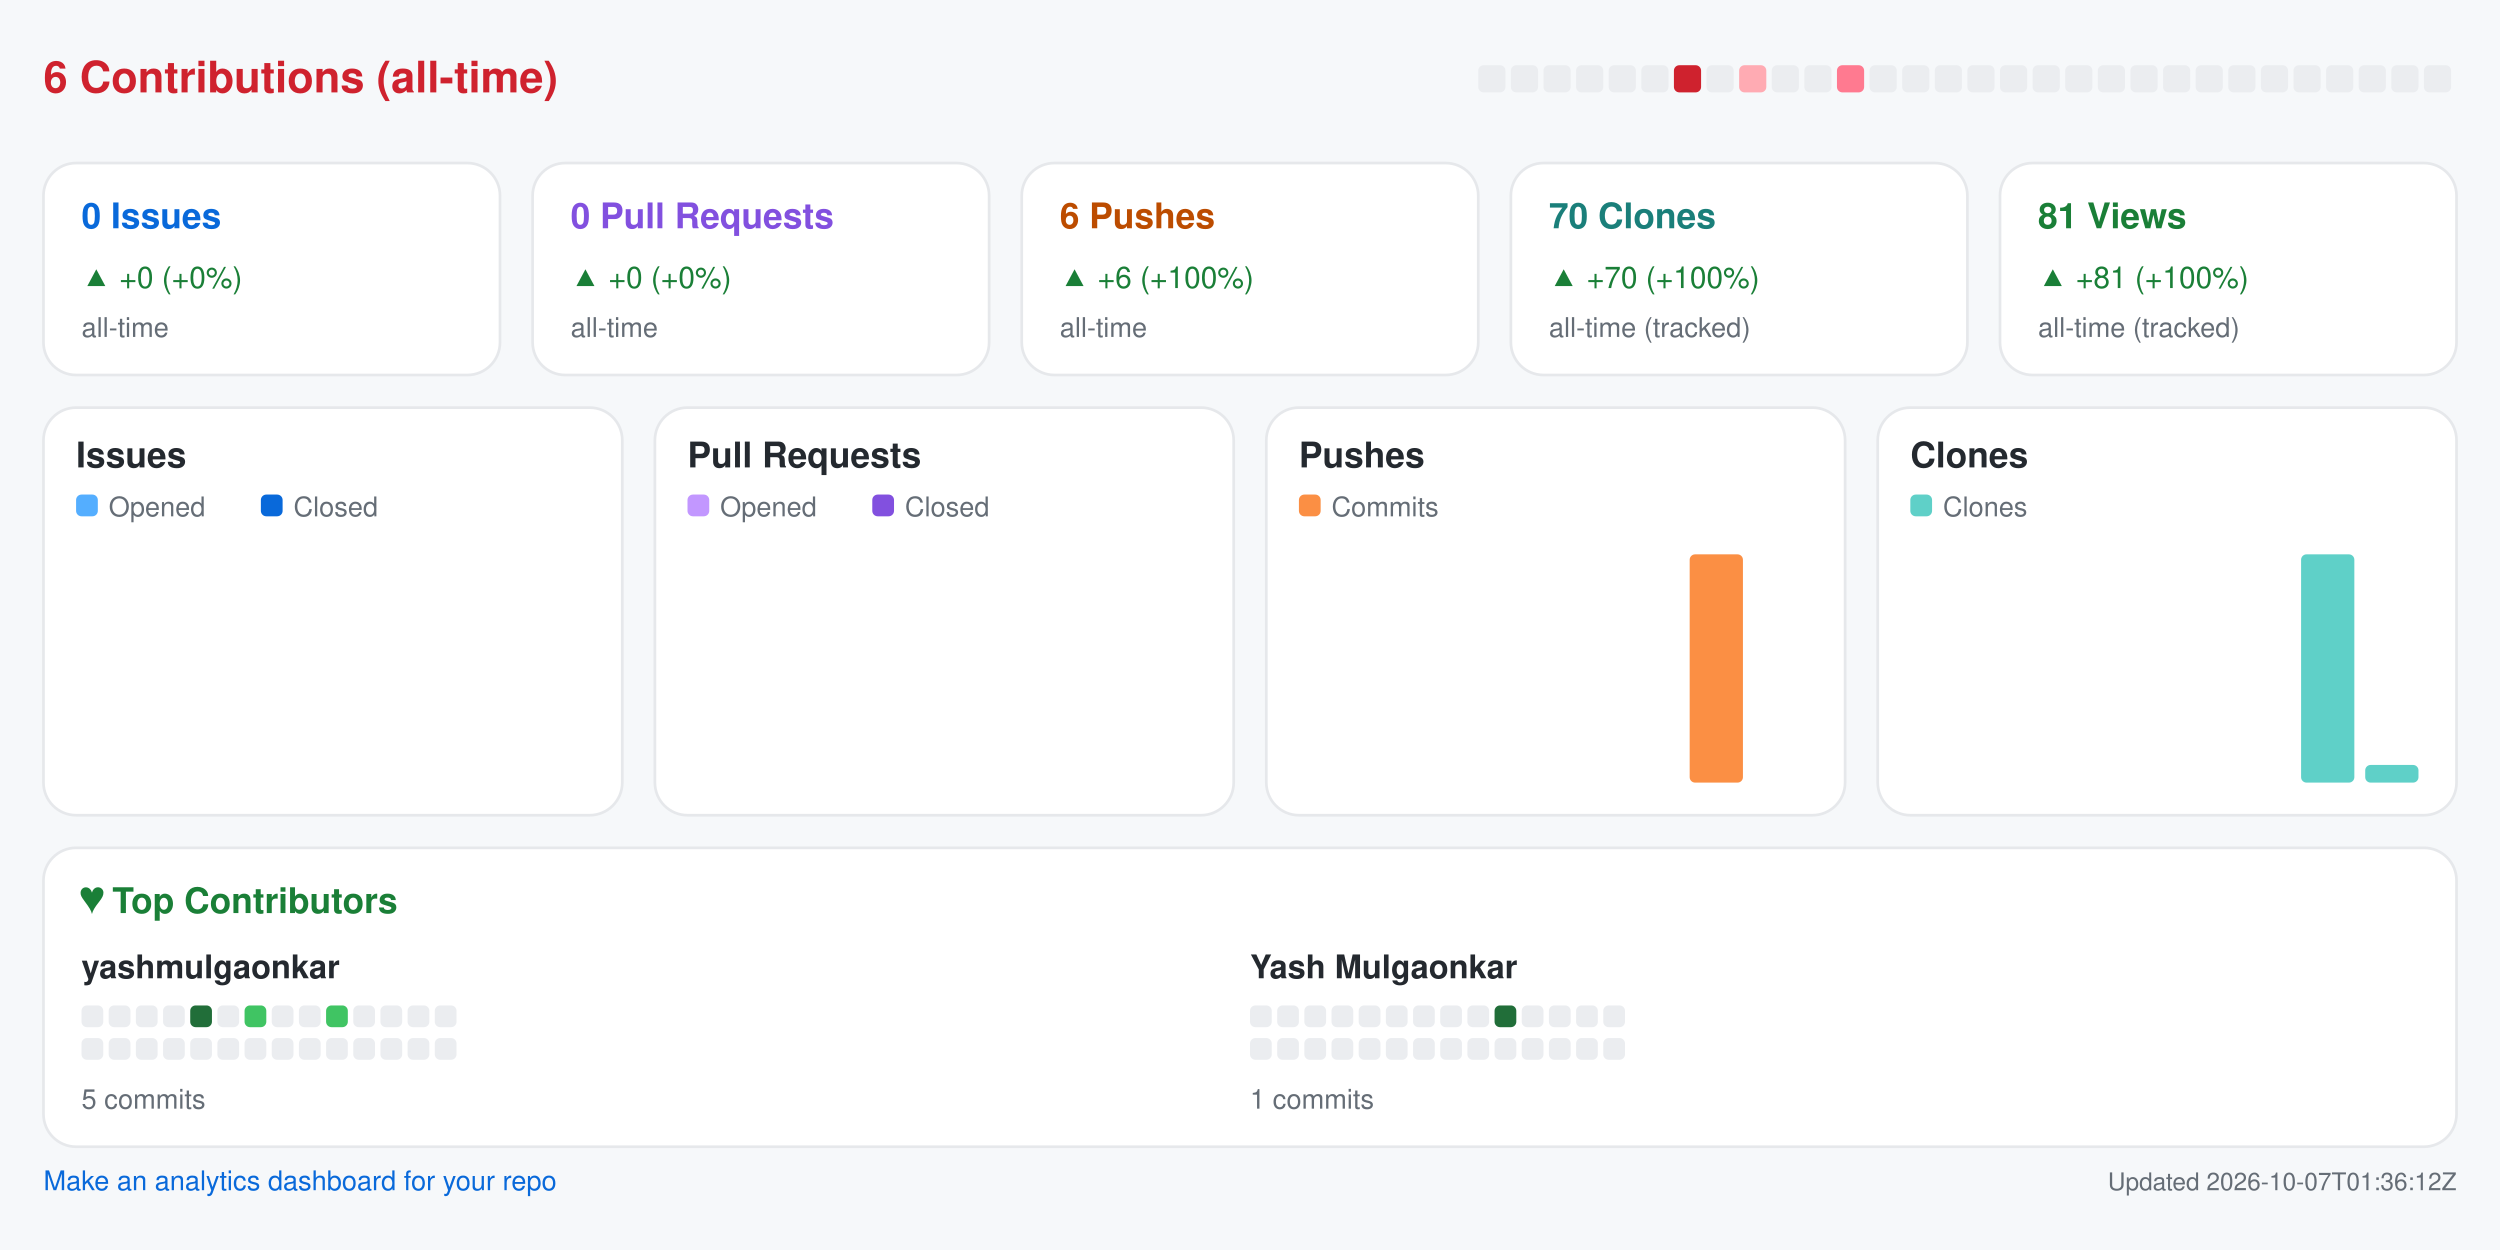
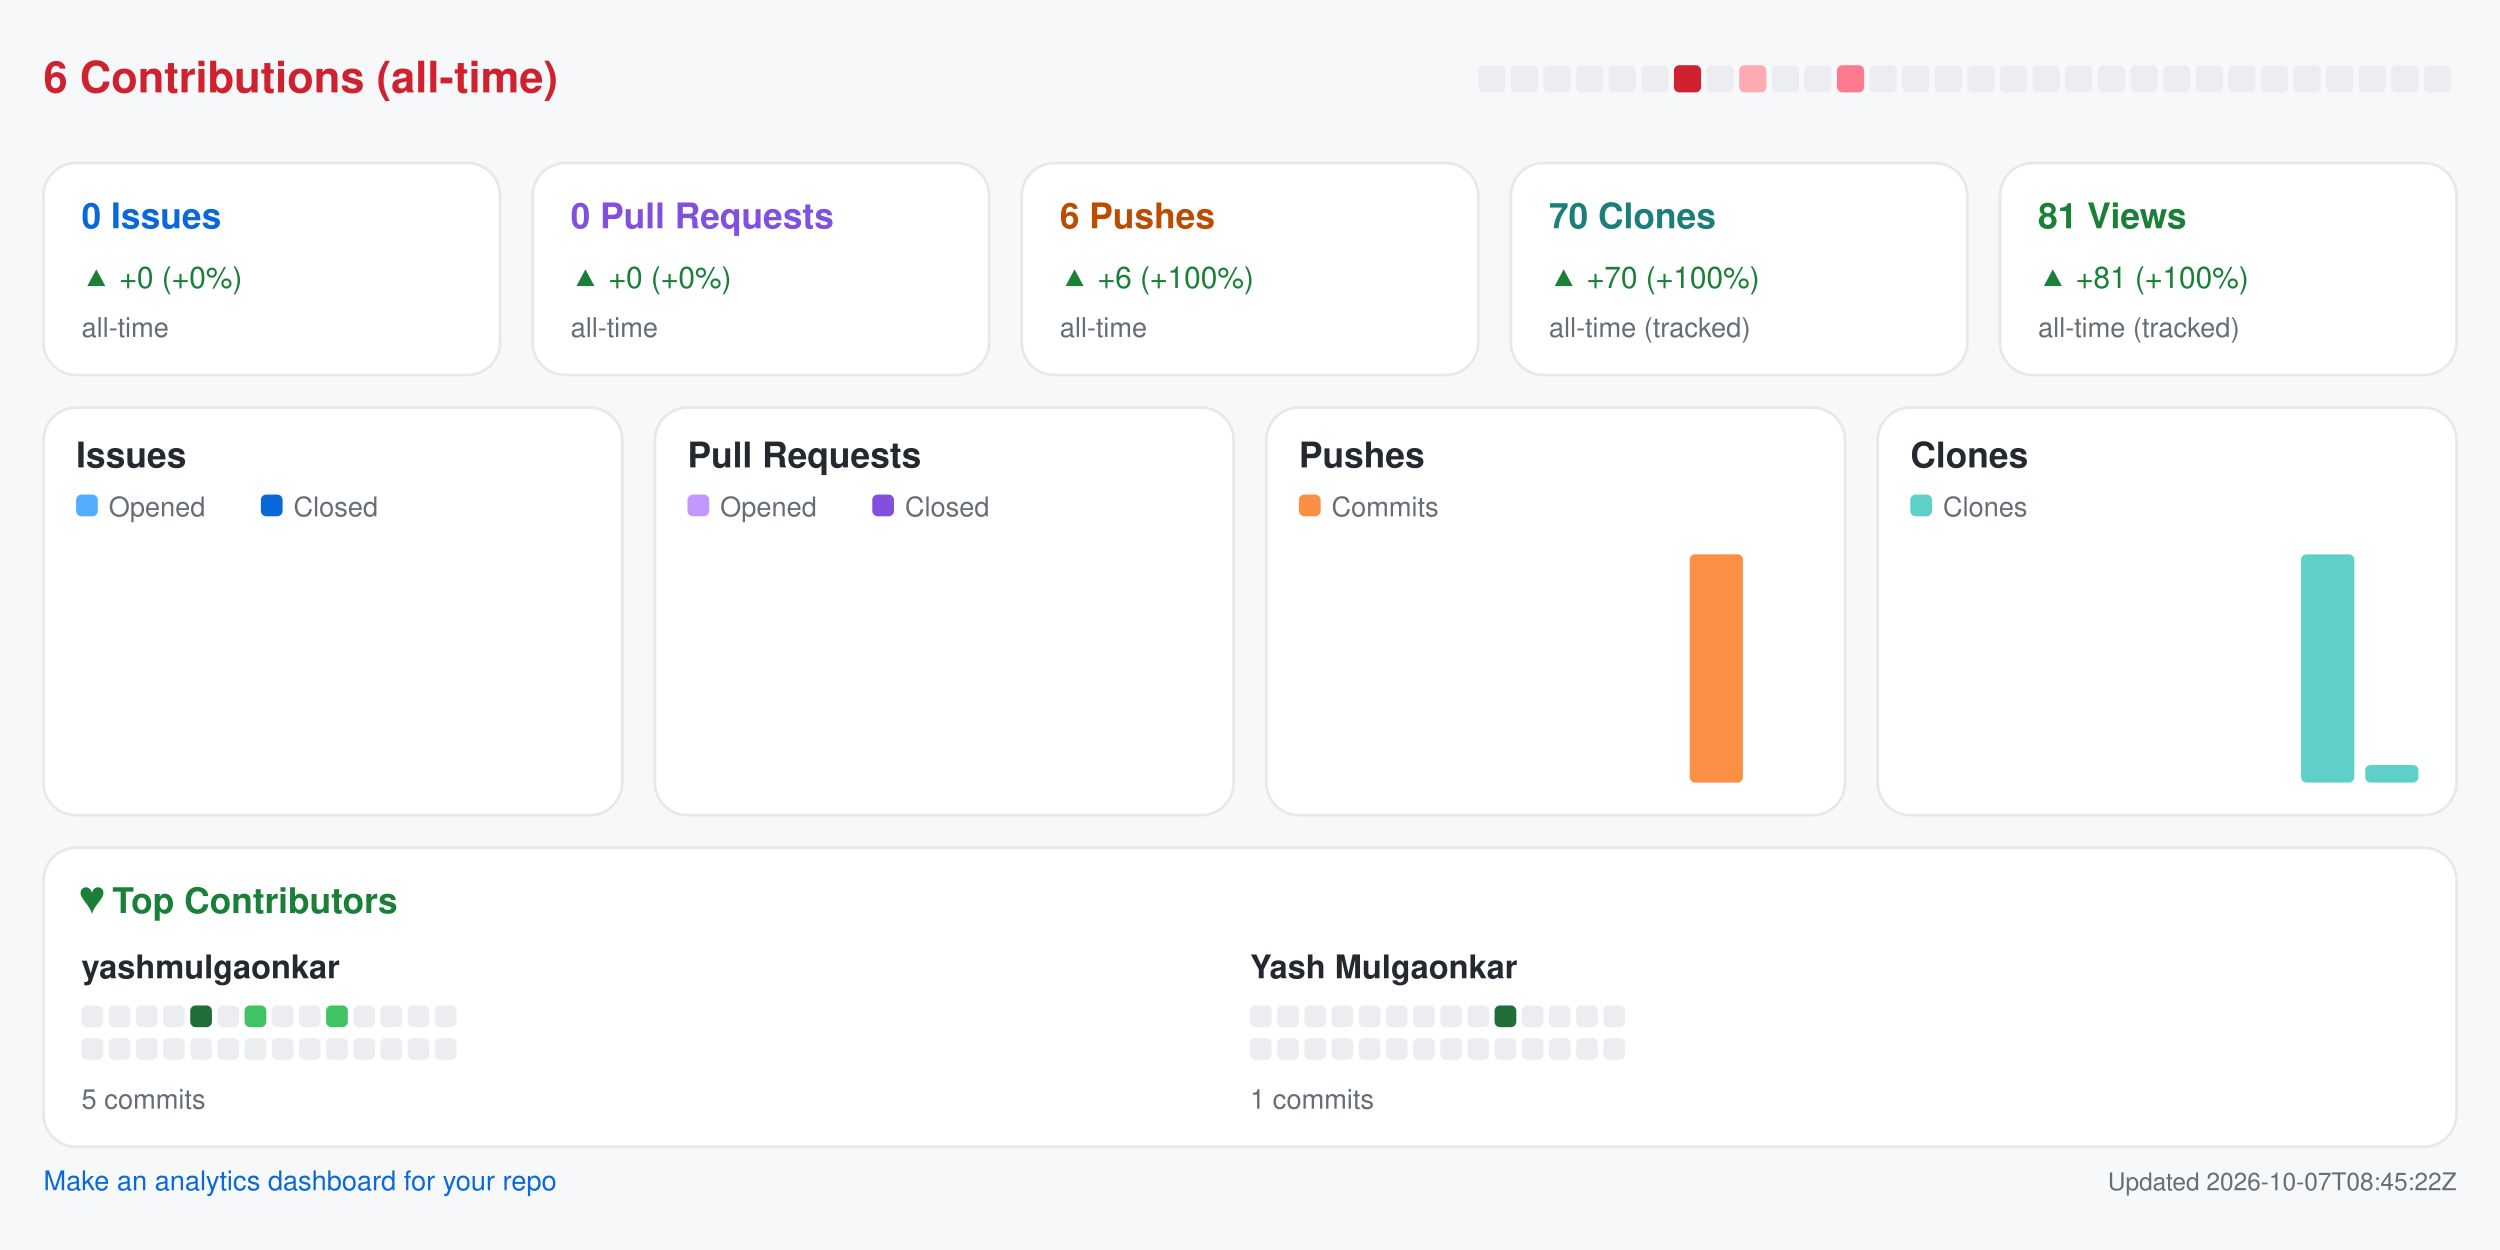
<svg xmlns="http://www.w3.org/2000/svg" width="920" height="460" viewBox="0 0 920 460" role="img" aria-label="Repository analytics for yashmulgaonkar/pi-tools">
  <rect x="0.0" y="0.0" width="920.0" height="460.0" rx="0" fill="#f6f8fa" />
  <text x="16.0" y="34.0" fill="#cf222e" font-size="16" font-family="-apple-system,BlinkMacSystemFont,Segoe UI,Helvetica,Arial,sans-serif" font-weight="600" text-anchor="start">6 Contributions (all-time)</text>
  <rect x="544.0" y="24.0" width="10.0" height="10.0" rx="2" fill="#ebedf0" />
  <rect x="556.0" y="24.0" width="10.0" height="10.0" rx="2" fill="#ebedf0" />
  <rect x="568.0" y="24.0" width="10.0" height="10.0" rx="2" fill="#ebedf0" />
  <rect x="580.0" y="24.0" width="10.0" height="10.0" rx="2" fill="#ebedf0" />
  <rect x="592.0" y="24.0" width="10.0" height="10.0" rx="2" fill="#ebedf0" />
  <rect x="604.0" y="24.0" width="10.0" height="10.0" rx="2" fill="#ebedf0" />
  <rect x="616.0" y="24.0" width="10.0" height="10.0" rx="2" fill="#cf222e" />
  <rect x="628.0" y="24.0" width="10.0" height="10.0" rx="2" fill="#ebedf0" />
  <rect x="640.0" y="24.0" width="10.0" height="10.0" rx="2" fill="#ffabb3" />
  <rect x="652.0" y="24.0" width="10.0" height="10.0" rx="2" fill="#ebedf0" />
  <rect x="664.0" y="24.0" width="10.0" height="10.0" rx="2" fill="#ebedf0" />
  <rect x="676.0" y="24.0" width="10.0" height="10.0" rx="2" fill="#ff7a90" />
  <rect x="688.0" y="24.0" width="10.0" height="10.0" rx="2" fill="#ebedf0" />
  <rect x="700.0" y="24.0" width="10.0" height="10.0" rx="2" fill="#ebedf0" />
  <rect x="712.0" y="24.0" width="10.0" height="10.0" rx="2" fill="#ebedf0" />
  <rect x="724.0" y="24.0" width="10.0" height="10.0" rx="2" fill="#ebedf0" />
  <rect x="736.0" y="24.0" width="10.0" height="10.0" rx="2" fill="#ebedf0" />
  <rect x="748.0" y="24.0" width="10.0" height="10.0" rx="2" fill="#ebedf0" />
  <rect x="760.0" y="24.0" width="10.0" height="10.0" rx="2" fill="#ebedf0" />
  <rect x="772.0" y="24.0" width="10.0" height="10.0" rx="2" fill="#ebedf0" />
  <rect x="784.0" y="24.0" width="10.0" height="10.0" rx="2" fill="#ebedf0" />
  <rect x="796.0" y="24.0" width="10.0" height="10.0" rx="2" fill="#ebedf0" />
  <rect x="808.0" y="24.0" width="10.0" height="10.0" rx="2" fill="#ebedf0" />
  <rect x="820.0" y="24.0" width="10.0" height="10.0" rx="2" fill="#ebedf0" />
  <rect x="832.0" y="24.0" width="10.0" height="10.0" rx="2" fill="#ebedf0" />
  <rect x="844.0" y="24.0" width="10.0" height="10.0" rx="2" fill="#ebedf0" />
  <rect x="856.0" y="24.0" width="10.0" height="10.0" rx="2" fill="#ebedf0" />
  <rect x="868.0" y="24.0" width="10.0" height="10.0" rx="2" fill="#ebedf0" />
  <rect x="880.0" y="24.0" width="10.0" height="10.0" rx="2" fill="#ebedf0" />
  <rect x="892.0" y="24.0" width="10.0" height="10.0" rx="2" fill="#ebedf0" />
  <rect x="16.0" y="60.0" width="168.0" height="78.0" rx="12" fill="#ffffff" stroke="#e6e8eb" />
  <text x="30.0" y="84.0" fill="#0969da" font-size="13" font-family="-apple-system,BlinkMacSystemFont,Segoe UI,Helvetica,Arial,sans-serif" font-weight="600" text-anchor="start">0 Issues</text>
  <text x="30.0" y="106.0" fill="#1a7f37" font-size="11" font-family="-apple-system,BlinkMacSystemFont,Segoe UI,Helvetica,Arial,sans-serif" font-weight="400" text-anchor="start">▲ +0 (+0%)</text>
  <text x="30.0" y="124.0" fill="#656d76" font-size="10" font-family="-apple-system,BlinkMacSystemFont,Segoe UI,Helvetica,Arial,sans-serif" font-weight="400" text-anchor="start">all-time</text>
  <rect x="196.0" y="60.0" width="168.0" height="78.0" rx="12" fill="#ffffff" stroke="#e6e8eb" />
  <text x="210.0" y="84.0" fill="#8250df" font-size="13" font-family="-apple-system,BlinkMacSystemFont,Segoe UI,Helvetica,Arial,sans-serif" font-weight="600" text-anchor="start">0 Pull Requests</text>
  <text x="210.0" y="106.0" fill="#1a7f37" font-size="11" font-family="-apple-system,BlinkMacSystemFont,Segoe UI,Helvetica,Arial,sans-serif" font-weight="400" text-anchor="start">▲ +0 (+0%)</text>
  <text x="210.0" y="124.0" fill="#656d76" font-size="10" font-family="-apple-system,BlinkMacSystemFont,Segoe UI,Helvetica,Arial,sans-serif" font-weight="400" text-anchor="start">all-time</text>
  <rect x="376.0" y="60.0" width="168.0" height="78.0" rx="12" fill="#ffffff" stroke="#e6e8eb" />
  <text x="390.0" y="84.0" fill="#bc4c00" font-size="13" font-family="-apple-system,BlinkMacSystemFont,Segoe UI,Helvetica,Arial,sans-serif" font-weight="600" text-anchor="start">6 Pushes</text>
  <text x="390.0" y="106.0" fill="#1a7f37" font-size="11" font-family="-apple-system,BlinkMacSystemFont,Segoe UI,Helvetica,Arial,sans-serif" font-weight="400" text-anchor="start">▲ +6 (+100%)</text>
  <text x="390.0" y="124.0" fill="#656d76" font-size="10" font-family="-apple-system,BlinkMacSystemFont,Segoe UI,Helvetica,Arial,sans-serif" font-weight="400" text-anchor="start">all-time</text>
  <rect x="556.0" y="60.0" width="168.0" height="78.0" rx="12" fill="#ffffff" stroke="#e6e8eb" />
  <text x="570.0" y="84.0" fill="#1a7f7a" font-size="13" font-family="-apple-system,BlinkMacSystemFont,Segoe UI,Helvetica,Arial,sans-serif" font-weight="600" text-anchor="start">70 Clones</text>
  <text x="570.0" y="106.0" fill="#1a7f37" font-size="11" font-family="-apple-system,BlinkMacSystemFont,Segoe UI,Helvetica,Arial,sans-serif" font-weight="400" text-anchor="start">▲ +70 (+100%)</text>
  <text x="570.0" y="124.0" fill="#656d76" font-size="10" font-family="-apple-system,BlinkMacSystemFont,Segoe UI,Helvetica,Arial,sans-serif" font-weight="400" text-anchor="start">all-time (tracked)</text>
  <rect x="736.0" y="60.0" width="168.0" height="78.0" rx="12" fill="#ffffff" stroke="#e6e8eb" />
  <text x="750.0" y="84.0" fill="#1a7f37" font-size="13" font-family="-apple-system,BlinkMacSystemFont,Segoe UI,Helvetica,Arial,sans-serif" font-weight="600" text-anchor="start">81 Views</text>
  <text x="750.0" y="106.0" fill="#1a7f37" font-size="11" font-family="-apple-system,BlinkMacSystemFont,Segoe UI,Helvetica,Arial,sans-serif" font-weight="400" text-anchor="start">▲ +81 (+100%)</text>
  <text x="750.0" y="124.0" fill="#656d76" font-size="10" font-family="-apple-system,BlinkMacSystemFont,Segoe UI,Helvetica,Arial,sans-serif" font-weight="400" text-anchor="start">all-time (tracked)</text>
  <rect x="16.0" y="150.0" width="213.0" height="150.0" rx="12" fill="#ffffff" stroke="#e6e8eb" />
  <text x="28.0" y="172.0" fill="#24292f" font-size="13" font-family="-apple-system,BlinkMacSystemFont,Segoe UI,Helvetica,Arial,sans-serif" font-weight="600" text-anchor="start">Issues</text>
  <rect x="28.0" y="182.0" width="8.0" height="8.0" rx="2" fill="#54aeff" />
  <text x="40.0" y="190.0" fill="#656d76" font-size="10" font-family="-apple-system,BlinkMacSystemFont,Segoe UI,Helvetica,Arial,sans-serif" font-weight="400" text-anchor="start">Opened</text>
  <rect x="96.0" y="182.0" width="8.0" height="8.0" rx="2" fill="#0969da" />
  <text x="108.0" y="190.0" fill="#656d76" font-size="10" font-family="-apple-system,BlinkMacSystemFont,Segoe UI,Helvetica,Arial,sans-serif" font-weight="400" text-anchor="start">Closed</text>
  <rect x="30.0" y="288.0" width="8.8" height="0.0" rx="2" fill="#54aeff" />
  <rect x="39.8" y="288.0" width="8.8" height="0.0" rx="2" fill="#0969da" />
  <rect x="53.6" y="288.0" width="8.8" height="0.0" rx="2" fill="#54aeff" />
  <rect x="63.4" y="288.0" width="8.8" height="0.0" rx="2" fill="#0969da" />
  <rect x="77.2" y="288.0" width="8.8" height="0.0" rx="2" fill="#54aeff" />
  <rect x="87.1" y="288.0" width="8.8" height="0.0" rx="2" fill="#0969da" />
  <rect x="100.9" y="288.0" width="8.8" height="0.0" rx="2" fill="#54aeff" />
  <rect x="110.7" y="288.0" width="8.8" height="0.0" rx="2" fill="#0969da" />
  <rect x="124.5" y="288.0" width="8.8" height="0.0" rx="2" fill="#54aeff" />
  <rect x="134.3" y="288.0" width="8.8" height="0.0" rx="2" fill="#0969da" />
  <rect x="148.1" y="288.0" width="8.8" height="0.0" rx="2" fill="#54aeff" />
  <rect x="157.9" y="288.0" width="8.8" height="0.0" rx="2" fill="#0969da" />
  <rect x="171.8" y="288.0" width="8.8" height="0.0" rx="2" fill="#54aeff" />
  <rect x="181.6" y="288.0" width="8.8" height="0.0" rx="2" fill="#0969da" />
  <rect x="195.4" y="288.0" width="8.8" height="0.0" rx="2" fill="#54aeff" />
  <rect x="205.2" y="288.0" width="8.8" height="0.0" rx="2" fill="#0969da" />
  <rect x="241.0" y="150.0" width="213.0" height="150.0" rx="12" fill="#ffffff" stroke="#e6e8eb" />
  <text x="253.0" y="172.0" fill="#24292f" font-size="13" font-family="-apple-system,BlinkMacSystemFont,Segoe UI,Helvetica,Arial,sans-serif" font-weight="600" text-anchor="start">Pull Requests</text>
  <rect x="253.0" y="182.0" width="8.0" height="8.0" rx="2" fill="#c297ff" />
  <text x="265.0" y="190.0" fill="#656d76" font-size="10" font-family="-apple-system,BlinkMacSystemFont,Segoe UI,Helvetica,Arial,sans-serif" font-weight="400" text-anchor="start">Opened</text>
  <rect x="321.0" y="182.0" width="8.0" height="8.0" rx="2" fill="#8250df" />
  <text x="333.0" y="190.0" fill="#656d76" font-size="10" font-family="-apple-system,BlinkMacSystemFont,Segoe UI,Helvetica,Arial,sans-serif" font-weight="400" text-anchor="start">Closed</text>
  <rect x="255.0" y="288.0" width="8.8" height="0.0" rx="2" fill="#c297ff" />
  <rect x="264.8" y="288.0" width="8.8" height="0.0" rx="2" fill="#8250df" />
  <rect x="278.6" y="288.0" width="8.8" height="0.0" rx="2" fill="#c297ff" />
  <rect x="288.4" y="288.0" width="8.8" height="0.0" rx="2" fill="#8250df" />
  <rect x="302.2" y="288.0" width="8.8" height="0.0" rx="2" fill="#c297ff" />
  <rect x="312.1" y="288.0" width="8.8" height="0.0" rx="2" fill="#8250df" />
  <rect x="325.9" y="288.0" width="8.8" height="0.0" rx="2" fill="#c297ff" />
  <rect x="335.7" y="288.0" width="8.8" height="0.0" rx="2" fill="#8250df" />
  <rect x="349.5" y="288.0" width="8.8" height="0.0" rx="2" fill="#c297ff" />
  <rect x="359.3" y="288.0" width="8.8" height="0.0" rx="2" fill="#8250df" />
  <rect x="373.1" y="288.0" width="8.8" height="0.0" rx="2" fill="#c297ff" />
  <rect x="382.9" y="288.0" width="8.8" height="0.0" rx="2" fill="#8250df" />
  <rect x="396.8" y="288.0" width="8.8" height="0.0" rx="2" fill="#c297ff" />
  <rect x="406.6" y="288.0" width="8.8" height="0.0" rx="2" fill="#8250df" />
  <rect x="420.4" y="288.0" width="8.8" height="0.0" rx="2" fill="#c297ff" />
  <rect x="430.2" y="288.0" width="8.8" height="0.0" rx="2" fill="#8250df" />
  <rect x="466.0" y="150.0" width="213.0" height="150.0" rx="12" fill="#ffffff" stroke="#e6e8eb" />
  <text x="478.0" y="172.0" fill="#24292f" font-size="13" font-family="-apple-system,BlinkMacSystemFont,Segoe UI,Helvetica,Arial,sans-serif" font-weight="600" text-anchor="start">Pushes</text>
  <rect x="478.0" y="182.0" width="8.0" height="8.0" rx="2" fill="#fb8f44" />
  <text x="490.0" y="190.0" fill="#656d76" font-size="10" font-family="-apple-system,BlinkMacSystemFont,Segoe UI,Helvetica,Arial,sans-serif" font-weight="400" text-anchor="start">Commits</text>
  <rect x="480.0" y="288.0" width="19.6" height="0.0" rx="2" fill="#fb8f44" />
  <rect x="503.6" y="288.0" width="19.6" height="0.0" rx="2" fill="#fb8f44" />
  <rect x="527.2" y="288.0" width="19.6" height="0.0" rx="2" fill="#fb8f44" />
  <rect x="550.9" y="288.0" width="19.6" height="0.0" rx="2" fill="#fb8f44" />
  <rect x="574.5" y="288.0" width="19.6" height="0.0" rx="2" fill="#fb8f44" />
  <rect x="598.1" y="288.0" width="19.6" height="0.0" rx="2" fill="#fb8f44" />
  <rect x="621.8" y="204.0" width="19.6" height="84.0" rx="2" fill="#fb8f44" />
  <rect x="645.4" y="288.0" width="19.6" height="0.0" rx="2" fill="#fb8f44" />
  <rect x="691.0" y="150.0" width="213.0" height="150.0" rx="12" fill="#ffffff" stroke="#e6e8eb" />
  <text x="703.0" y="172.0" fill="#24292f" font-size="13" font-family="-apple-system,BlinkMacSystemFont,Segoe UI,Helvetica,Arial,sans-serif" font-weight="600" text-anchor="start">Clones</text>
  <rect x="703.0" y="182.0" width="8.0" height="8.0" rx="2" fill="#5fd0c8" />
  <text x="715.0" y="190.0" fill="#656d76" font-size="10" font-family="-apple-system,BlinkMacSystemFont,Segoe UI,Helvetica,Arial,sans-serif" font-weight="400" text-anchor="start">Clones</text>
  <rect x="705.0" y="288.0" width="19.6" height="0.0" rx="2" fill="#5fd0c8" />
  <rect x="728.6" y="288.0" width="19.6" height="0.0" rx="2" fill="#5fd0c8" />
  <rect x="752.2" y="288.0" width="19.6" height="0.0" rx="2" fill="#5fd0c8" />
  <rect x="775.9" y="288.0" width="19.6" height="0.0" rx="2" fill="#5fd0c8" />
  <rect x="799.5" y="288.0" width="19.6" height="0.0" rx="2" fill="#5fd0c8" />
  <rect x="823.1" y="288.0" width="19.6" height="0.0" rx="2" fill="#5fd0c8" />
  <rect x="846.8" y="204.0" width="19.6" height="84.0" rx="2" fill="#5fd0c8" />
  <rect x="870.4" y="281.5" width="19.6" height="6.5" rx="2" fill="#5fd0c8" />
  <rect x="16.0" y="312.0" width="888.0" height="110.0" rx="12" fill="#ffffff" stroke="#e6e8eb" />
  <text x="30.0" y="336.0" fill="#1a7f37" font-size="13" font-family="-apple-system,BlinkMacSystemFont,Segoe UI,Helvetica,Arial,sans-serif" font-weight="600" text-anchor="start">♥  Top Contributors</text>
  <text x="30.0" y="360.0" fill="#24292f" font-size="12" font-family="-apple-system,BlinkMacSystemFont,Segoe UI,Helvetica,Arial,sans-serif" font-weight="600" text-anchor="start">yashmulgaonkar</text>
  <rect x="30.0" y="370.0" width="8.0" height="8.0" rx="2" fill="#ebedf0" />
  <rect x="40.0" y="370.0" width="8.0" height="8.0" rx="2" fill="#ebedf0" />
  <rect x="50.0" y="370.0" width="8.0" height="8.0" rx="2" fill="#ebedf0" />
  <rect x="60.0" y="370.0" width="8.0" height="8.0" rx="2" fill="#ebedf0" />
  <rect x="70.0" y="370.0" width="8.0" height="8.0" rx="2" fill="#216e39" />
  <rect x="80.0" y="370.0" width="8.0" height="8.0" rx="2" fill="#ebedf0" />
  <rect x="90.0" y="370.0" width="8.0" height="8.0" rx="2" fill="#40c463" />
  <rect x="100.0" y="370.0" width="8.0" height="8.0" rx="2" fill="#ebedf0" />
  <rect x="110.0" y="370.0" width="8.0" height="8.0" rx="2" fill="#ebedf0" />
  <rect x="120.0" y="370.0" width="8.0" height="8.0" rx="2" fill="#40c463" />
  <rect x="130.0" y="370.0" width="8.0" height="8.0" rx="2" fill="#ebedf0" />
  <rect x="140.0" y="370.0" width="8.0" height="8.0" rx="2" fill="#ebedf0" />
  <rect x="150.0" y="370.0" width="8.0" height="8.0" rx="2" fill="#ebedf0" />
  <rect x="160.0" y="370.0" width="8.0" height="8.0" rx="2" fill="#ebedf0" />
  <rect x="30.0" y="382.0" width="8.0" height="8.0" rx="2" fill="#ebedf0" />
  <rect x="40.0" y="382.0" width="8.0" height="8.0" rx="2" fill="#ebedf0" />
  <rect x="50.0" y="382.0" width="8.0" height="8.0" rx="2" fill="#ebedf0" />
  <rect x="60.0" y="382.0" width="8.0" height="8.0" rx="2" fill="#ebedf0" />
  <rect x="70.0" y="382.0" width="8.0" height="8.0" rx="2" fill="#ebedf0" />
  <rect x="80.0" y="382.0" width="8.0" height="8.0" rx="2" fill="#ebedf0" />
  <rect x="90.0" y="382.0" width="8.0" height="8.0" rx="2" fill="#ebedf0" />
  <rect x="100.0" y="382.0" width="8.0" height="8.0" rx="2" fill="#ebedf0" />
  <rect x="110.0" y="382.0" width="8.0" height="8.0" rx="2" fill="#ebedf0" />
  <rect x="120.0" y="382.0" width="8.0" height="8.0" rx="2" fill="#ebedf0" />
  <rect x="130.0" y="382.0" width="8.0" height="8.0" rx="2" fill="#ebedf0" />
  <rect x="140.0" y="382.0" width="8.0" height="8.0" rx="2" fill="#ebedf0" />
  <rect x="150.0" y="382.0" width="8.0" height="8.0" rx="2" fill="#ebedf0" />
  <rect x="160.0" y="382.0" width="8.0" height="8.0" rx="2" fill="#ebedf0" />
  <text x="30.0" y="408.0" fill="#656d76" font-size="10" font-family="-apple-system,BlinkMacSystemFont,Segoe UI,Helvetica,Arial,sans-serif" font-weight="400" text-anchor="start">5 commits</text>
  <text x="460.0" y="360.0" fill="#24292f" font-size="12" font-family="-apple-system,BlinkMacSystemFont,Segoe UI,Helvetica,Arial,sans-serif" font-weight="600" text-anchor="start">Yash Mulgaonkar</text>
  <rect x="460.0" y="370.0" width="8.0" height="8.0" rx="2" fill="#ebedf0" />
  <rect x="470.0" y="370.0" width="8.0" height="8.0" rx="2" fill="#ebedf0" />
  <rect x="480.0" y="370.0" width="8.0" height="8.0" rx="2" fill="#ebedf0" />
  <rect x="490.0" y="370.0" width="8.0" height="8.0" rx="2" fill="#ebedf0" />
  <rect x="500.0" y="370.0" width="8.0" height="8.0" rx="2" fill="#ebedf0" />
  <rect x="510.0" y="370.0" width="8.0" height="8.0" rx="2" fill="#ebedf0" />
  <rect x="520.0" y="370.0" width="8.0" height="8.0" rx="2" fill="#ebedf0" />
  <rect x="530.0" y="370.0" width="8.0" height="8.0" rx="2" fill="#ebedf0" />
  <rect x="540.0" y="370.0" width="8.0" height="8.0" rx="2" fill="#ebedf0" />
  <rect x="550.0" y="370.0" width="8.0" height="8.0" rx="2" fill="#216e39" />
  <rect x="560.0" y="370.0" width="8.0" height="8.0" rx="2" fill="#ebedf0" />
  <rect x="570.0" y="370.0" width="8.0" height="8.0" rx="2" fill="#ebedf0" />
  <rect x="580.0" y="370.0" width="8.0" height="8.0" rx="2" fill="#ebedf0" />
  <rect x="590.0" y="370.0" width="8.0" height="8.0" rx="2" fill="#ebedf0" />
  <rect x="460.0" y="382.0" width="8.0" height="8.0" rx="2" fill="#ebedf0" />
  <rect x="470.0" y="382.0" width="8.0" height="8.0" rx="2" fill="#ebedf0" />
  <rect x="480.0" y="382.0" width="8.0" height="8.0" rx="2" fill="#ebedf0" />
  <rect x="490.0" y="382.0" width="8.0" height="8.0" rx="2" fill="#ebedf0" />
  <rect x="500.0" y="382.0" width="8.0" height="8.0" rx="2" fill="#ebedf0" />
  <rect x="510.0" y="382.0" width="8.0" height="8.0" rx="2" fill="#ebedf0" />
  <rect x="520.0" y="382.0" width="8.0" height="8.0" rx="2" fill="#ebedf0" />
  <rect x="530.0" y="382.0" width="8.0" height="8.0" rx="2" fill="#ebedf0" />
  <rect x="540.0" y="382.0" width="8.0" height="8.0" rx="2" fill="#ebedf0" />
  <rect x="550.0" y="382.0" width="8.0" height="8.0" rx="2" fill="#ebedf0" />
  <rect x="560.0" y="382.0" width="8.0" height="8.0" rx="2" fill="#ebedf0" />
  <rect x="570.0" y="382.0" width="8.0" height="8.0" rx="2" fill="#ebedf0" />
  <rect x="580.0" y="382.0" width="8.0" height="8.0" rx="2" fill="#ebedf0" />
  <rect x="590.0" y="382.0" width="8.0" height="8.0" rx="2" fill="#ebedf0" />
  <text x="460.0" y="408.0" fill="#656d76" font-size="10" font-family="-apple-system,BlinkMacSystemFont,Segoe UI,Helvetica,Arial,sans-serif" font-weight="400" text-anchor="start">1 commits</text>
  <a href="https://github.com/yashmulgaonkar/repo-analytics" target="_blank" rel="noopener noreferrer">
    <text x="16.0" y="438.0" fill="#0969da" font-size="10" font-family="-apple-system,BlinkMacSystemFont,Segoe UI,Helvetica,Arial,sans-serif" font-weight="400" text-anchor="start">Make an analytics dashboard for your repo</text>
  </a>
-   <text x="904.0" y="438.0" fill="#656d76" font-size="9" font-family="-apple-system,BlinkMacSystemFont,Segoe UI,Helvetica,Arial,sans-serif" font-weight="400" text-anchor="end">Updated 2026-10-07T01:36:12Z</text>
+   <text x="904.0" y="438.0" fill="#656d76" font-size="9" font-family="-apple-system,BlinkMacSystemFont,Segoe UI,Helvetica,Arial,sans-serif" font-weight="400" text-anchor="end">Updated 2026-10-07T08:45:22Z</text>
</svg>
